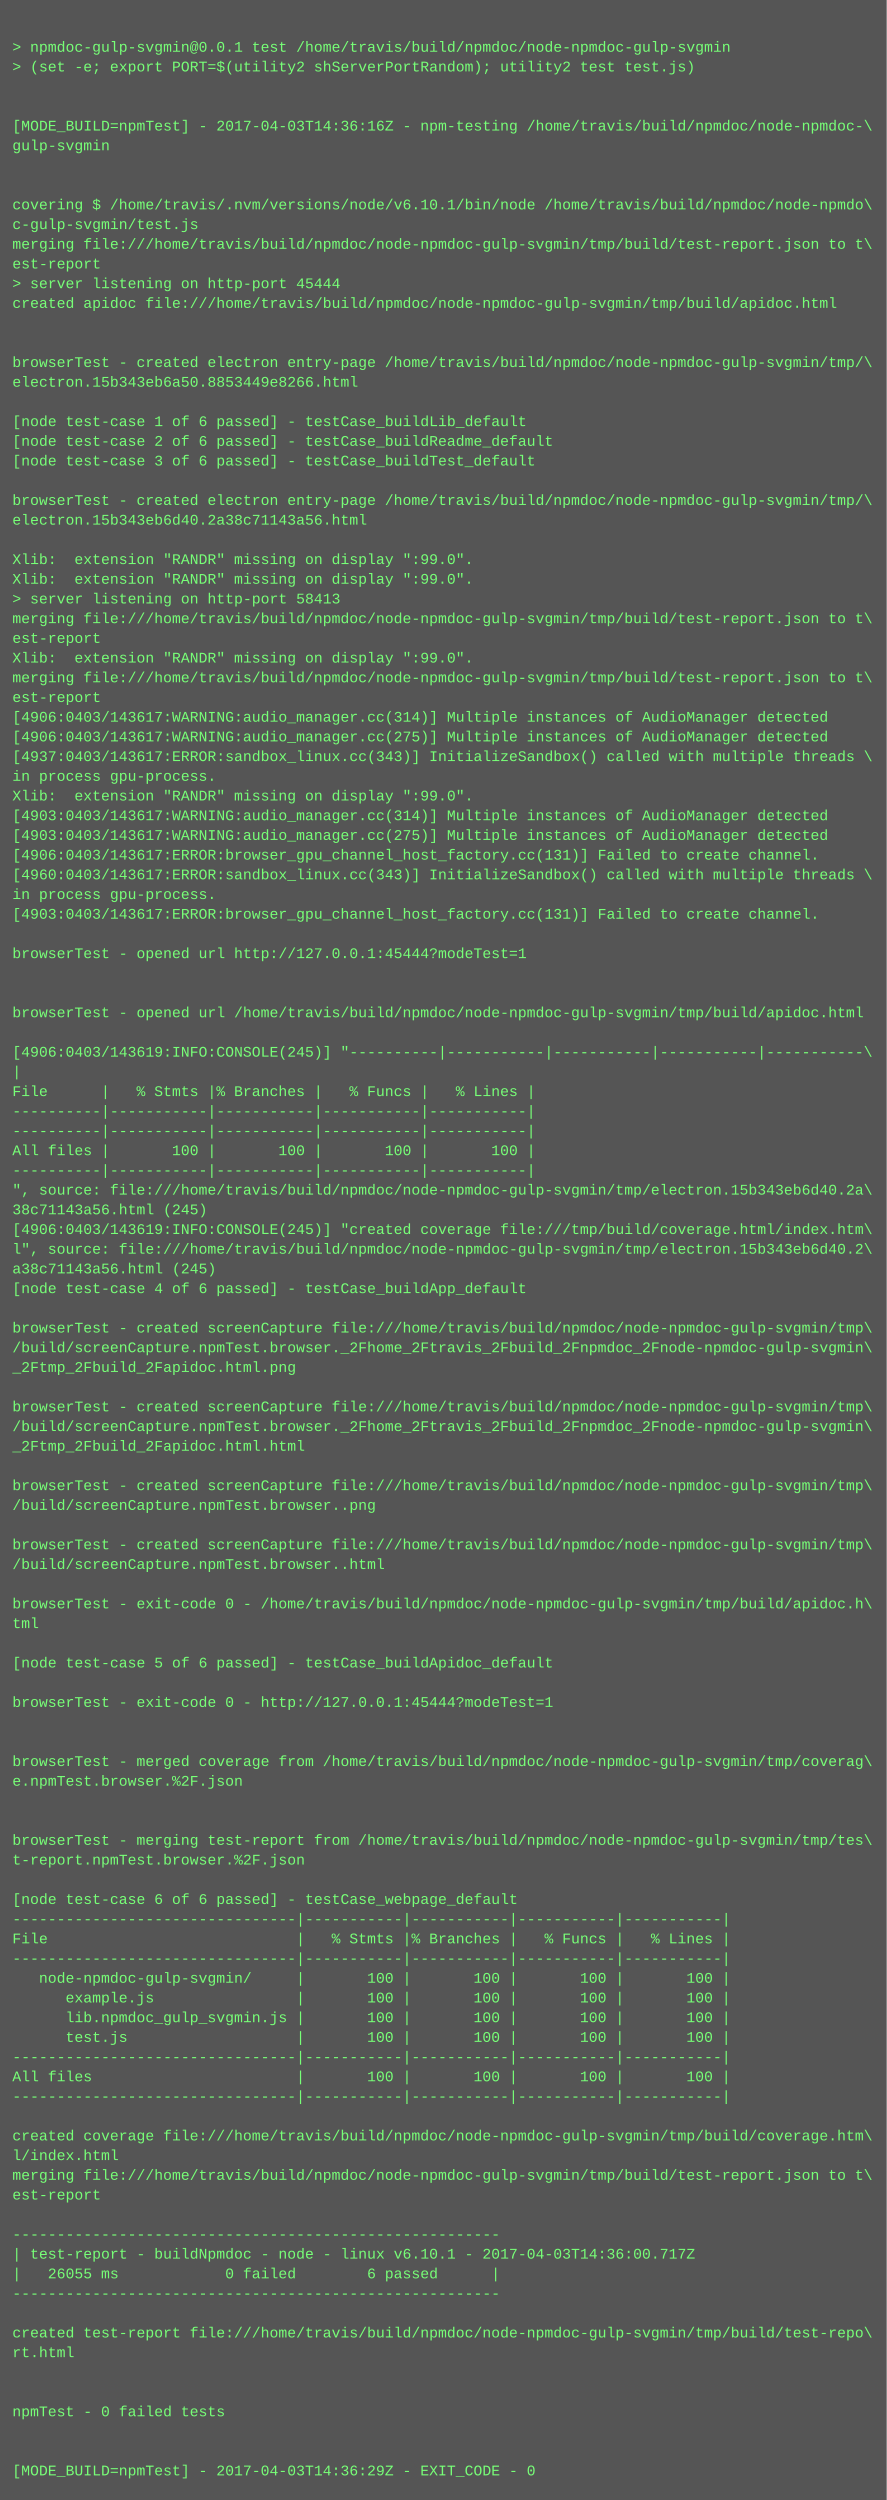
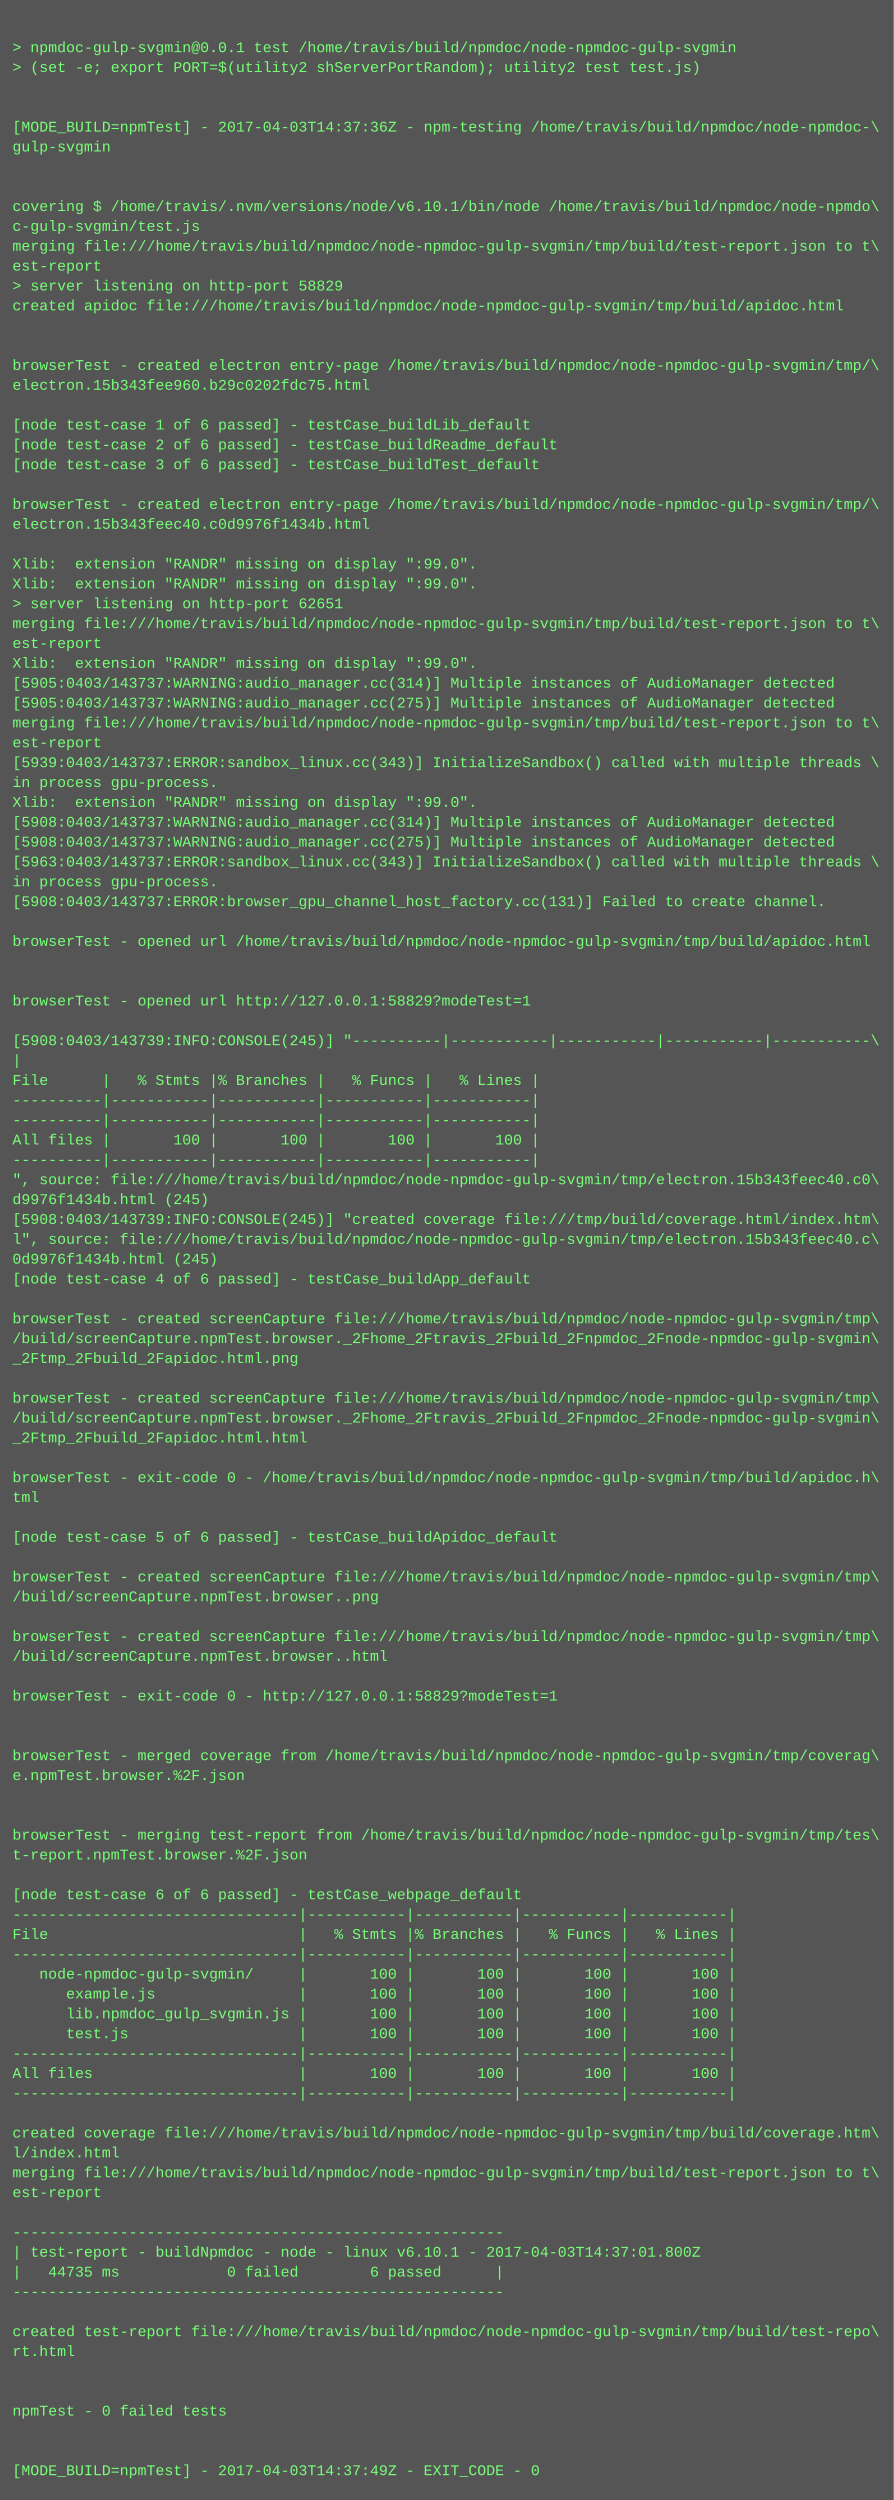
- <svg xmlns="http://www.w3.org/2000/svg" height="2030" width="720">
-   <rect height="2030" fill="#555" width="720" />
+ <svg xmlns="http://www.w3.org/2000/svg" height="2014" width="720">
+   <rect height="2014" fill="#555" width="720" />
  <text fill="#7f7" font-family="Courier New" font-size="12" xml:space="preserve">
    <tspan x="10" y="26" />
    <tspan x="10" y="42">&gt; npmdoc-gulp-svgmin@0.0.1 test /home/travis/build/npmdoc/node-npmdoc-gulp-svgmin</tspan>
    <tspan x="10" y="58">&gt; (set -e; export PORT=$(utility2 shServerPortRandom); utility2 test test.js)</tspan>
    <tspan x="10" y="74" />
    <tspan x="10" y="90" />
-     <tspan x="10" y="106">[MODE_BUILD=npmTest] - 2017-04-03T14:36:16Z - npm-testing /home/travis/build/npmdoc/node-npmdoc-\</tspan>
+     <tspan x="10" y="106">[MODE_BUILD=npmTest] - 2017-04-03T14:37:36Z - npm-testing /home/travis/build/npmdoc/node-npmdoc-\</tspan>
    <tspan x="10" y="122">gulp-svgmin</tspan>
    <tspan x="10" y="138" />
    <tspan x="10" y="154" />
    <tspan x="10" y="170">covering $ /home/travis/.nvm/versions/node/v6.10.1/bin/node /home/travis/build/npmdoc/node-npmdo\</tspan>
    <tspan x="10" y="186">c-gulp-svgmin/test.js</tspan>
    <tspan x="10" y="202">merging file:///home/travis/build/npmdoc/node-npmdoc-gulp-svgmin/tmp/build/test-report.json to t\</tspan>
    <tspan x="10" y="218">est-report</tspan>
-     <tspan x="10" y="234">&gt; server listening on http-port 45444</tspan>
+     <tspan x="10" y="234">&gt; server listening on http-port 58829</tspan>
    <tspan x="10" y="250">created apidoc file:///home/travis/build/npmdoc/node-npmdoc-gulp-svgmin/tmp/build/apidoc.html</tspan>
    <tspan x="10" y="266" />
    <tspan x="10" y="282" />
    <tspan x="10" y="298">browserTest - created electron entry-page /home/travis/build/npmdoc/node-npmdoc-gulp-svgmin/tmp/\</tspan>
-     <tspan x="10" y="314">electron.15b343eb6a50.8853449e8266.html</tspan>
+     <tspan x="10" y="314">electron.15b343fee960.b29c0202fdc75.html</tspan>
    <tspan x="10" y="330" />
    <tspan x="10" y="346">[node test-case 1 of 6 passed] - testCase_buildLib_default</tspan>
    <tspan x="10" y="362">[node test-case 2 of 6 passed] - testCase_buildReadme_default</tspan>
    <tspan x="10" y="378">[node test-case 3 of 6 passed] - testCase_buildTest_default</tspan>
    <tspan x="10" y="394" />
    <tspan x="10" y="410">browserTest - created electron entry-page /home/travis/build/npmdoc/node-npmdoc-gulp-svgmin/tmp/\</tspan>
-     <tspan x="10" y="426">electron.15b343eb6d40.2a38c71143a56.html</tspan>
+     <tspan x="10" y="426">electron.15b343feec40.c0d9976f1434b.html</tspan>
    <tspan x="10" y="442" />
    <tspan x="10" y="458">Xlib:  extension "RANDR" missing on display ":99.0".</tspan>
    <tspan x="10" y="474">Xlib:  extension "RANDR" missing on display ":99.0".</tspan>
-     <tspan x="10" y="490">&gt; server listening on http-port 58413</tspan>
+     <tspan x="10" y="490">&gt; server listening on http-port 62651</tspan>
    <tspan x="10" y="506">merging file:///home/travis/build/npmdoc/node-npmdoc-gulp-svgmin/tmp/build/test-report.json to t\</tspan>
    <tspan x="10" y="522">est-report</tspan>
    <tspan x="10" y="538">Xlib:  extension "RANDR" missing on display ":99.0".</tspan>
-     <tspan x="10" y="554">merging file:///home/travis/build/npmdoc/node-npmdoc-gulp-svgmin/tmp/build/test-report.json to t\</tspan>
-     <tspan x="10" y="570">est-report</tspan>
-     <tspan x="10" y="586">[4906:0403/143617:WARNING:audio_manager.cc(314)] Multiple instances of AudioManager detected</tspan>
-     <tspan x="10" y="602">[4906:0403/143617:WARNING:audio_manager.cc(275)] Multiple instances of AudioManager detected</tspan>
-     <tspan x="10" y="618">[4937:0403/143617:ERROR:sandbox_linux.cc(343)] InitializeSandbox() called with multiple threads \</tspan>
+     <tspan x="10" y="554">[5905:0403/143737:WARNING:audio_manager.cc(314)] Multiple instances of AudioManager detected</tspan>
+     <tspan x="10" y="570">[5905:0403/143737:WARNING:audio_manager.cc(275)] Multiple instances of AudioManager detected</tspan>
+     <tspan x="10" y="586">merging file:///home/travis/build/npmdoc/node-npmdoc-gulp-svgmin/tmp/build/test-report.json to t\</tspan>
+     <tspan x="10" y="602">est-report</tspan>
+     <tspan x="10" y="618">[5939:0403/143737:ERROR:sandbox_linux.cc(343)] InitializeSandbox() called with multiple threads \</tspan>
    <tspan x="10" y="634">in process gpu-process. </tspan>
    <tspan x="10" y="650">Xlib:  extension "RANDR" missing on display ":99.0".</tspan>
-     <tspan x="10" y="666">[4903:0403/143617:WARNING:audio_manager.cc(314)] Multiple instances of AudioManager detected</tspan>
-     <tspan x="10" y="682">[4903:0403/143617:WARNING:audio_manager.cc(275)] Multiple instances of AudioManager detected</tspan>
-     <tspan x="10" y="698">[4906:0403/143617:ERROR:browser_gpu_channel_host_factory.cc(131)] Failed to create channel.</tspan>
-     <tspan x="10" y="714">[4960:0403/143617:ERROR:sandbox_linux.cc(343)] InitializeSandbox() called with multiple threads \</tspan>
-     <tspan x="10" y="730">in process gpu-process. </tspan>
-     <tspan x="10" y="746">[4903:0403/143617:ERROR:browser_gpu_channel_host_factory.cc(131)] Failed to create channel.</tspan>
-     <tspan x="10" y="762" />
-     <tspan x="10" y="778">browserTest - opened url http://127.0.0.1:45444?modeTest=1</tspan>
+     <tspan x="10" y="666">[5908:0403/143737:WARNING:audio_manager.cc(314)] Multiple instances of AudioManager detected</tspan>
+     <tspan x="10" y="682">[5908:0403/143737:WARNING:audio_manager.cc(275)] Multiple instances of AudioManager detected</tspan>
+     <tspan x="10" y="698">[5963:0403/143737:ERROR:sandbox_linux.cc(343)] InitializeSandbox() called with multiple threads \</tspan>
+     <tspan x="10" y="714">in process gpu-process. </tspan>
+     <tspan x="10" y="730">[5908:0403/143737:ERROR:browser_gpu_channel_host_factory.cc(131)] Failed to create channel.</tspan>
+     <tspan x="10" y="746" />
+     <tspan x="10" y="762">browserTest - opened url /home/travis/build/npmdoc/node-npmdoc-gulp-svgmin/tmp/build/apidoc.html</tspan>
+     <tspan x="10" y="778" />
    <tspan x="10" y="794" />
-     <tspan x="10" y="810" />
-     <tspan x="10" y="826">browserTest - opened url /home/travis/build/npmdoc/node-npmdoc-gulp-svgmin/tmp/build/apidoc.html</tspan>
-     <tspan x="10" y="842" />
-     <tspan x="10" y="858">[4906:0403/143619:INFO:CONSOLE(245)] "----------|-----------|-----------|-----------|-----------\</tspan>
-     <tspan x="10" y="874">|</tspan>
-     <tspan x="10" y="890">File      |   % Stmts |% Branches |   % Funcs |   % Lines |</tspan>
+     <tspan x="10" y="810">browserTest - opened url http://127.0.0.1:58829?modeTest=1</tspan>
+     <tspan x="10" y="826" />
+     <tspan x="10" y="842">[5908:0403/143739:INFO:CONSOLE(245)] "----------|-----------|-----------|-----------|-----------\</tspan>
+     <tspan x="10" y="858">|</tspan>
+     <tspan x="10" y="874">File      |   % Stmts |% Branches |   % Funcs |   % Lines |</tspan>
+     <tspan x="10" y="890">----------|-----------|-----------|-----------|-----------|</tspan>
    <tspan x="10" y="906">----------|-----------|-----------|-----------|-----------|</tspan>
-     <tspan x="10" y="922">----------|-----------|-----------|-----------|-----------|</tspan>
-     <tspan x="10" y="938">All files |       100 |       100 |       100 |       100 |</tspan>
-     <tspan x="10" y="954">----------|-----------|-----------|-----------|-----------|</tspan>
-     <tspan x="10" y="970">", source: file:///home/travis/build/npmdoc/node-npmdoc-gulp-svgmin/tmp/electron.15b343eb6d40.2a\</tspan>
-     <tspan x="10" y="986">38c71143a56.html (245)</tspan>
-     <tspan x="10" y="1002">[4906:0403/143619:INFO:CONSOLE(245)] "created coverage file:///tmp/build/coverage.html/index.htm\</tspan>
-     <tspan x="10" y="1018">l", source: file:///home/travis/build/npmdoc/node-npmdoc-gulp-svgmin/tmp/electron.15b343eb6d40.2\</tspan>
-     <tspan x="10" y="1034">a38c71143a56.html (245)</tspan>
-     <tspan x="10" y="1050">[node test-case 4 of 6 passed] - testCase_buildApp_default</tspan>
-     <tspan x="10" y="1066" />
-     <tspan x="10" y="1082">browserTest - created screenCapture file:///home/travis/build/npmdoc/node-npmdoc-gulp-svgmin/tmp\</tspan>
-     <tspan x="10" y="1098">/build/screenCapture.npmTest.browser._2Fhome_2Ftravis_2Fbuild_2Fnpmdoc_2Fnode-npmdoc-gulp-svgmin\</tspan>
-     <tspan x="10" y="1114">_2Ftmp_2Fbuild_2Fapidoc.html.png</tspan>
-     <tspan x="10" y="1130" />
-     <tspan x="10" y="1146">browserTest - created screenCapture file:///home/travis/build/npmdoc/node-npmdoc-gulp-svgmin/tmp\</tspan>
-     <tspan x="10" y="1162">/build/screenCapture.npmTest.browser._2Fhome_2Ftravis_2Fbuild_2Fnpmdoc_2Fnode-npmdoc-gulp-svgmin\</tspan>
-     <tspan x="10" y="1178">_2Ftmp_2Fbuild_2Fapidoc.html.html</tspan>
-     <tspan x="10" y="1194" />
-     <tspan x="10" y="1210">browserTest - created screenCapture file:///home/travis/build/npmdoc/node-npmdoc-gulp-svgmin/tmp\</tspan>
-     <tspan x="10" y="1226">/build/screenCapture.npmTest.browser..png</tspan>
-     <tspan x="10" y="1242" />
-     <tspan x="10" y="1258">browserTest - created screenCapture file:///home/travis/build/npmdoc/node-npmdoc-gulp-svgmin/tmp\</tspan>
-     <tspan x="10" y="1274">/build/screenCapture.npmTest.browser..html</tspan>
-     <tspan x="10" y="1290" />
-     <tspan x="10" y="1306">browserTest - exit-code 0 - /home/travis/build/npmdoc/node-npmdoc-gulp-svgmin/tmp/build/apidoc.h\</tspan>
-     <tspan x="10" y="1322">tml</tspan>
-     <tspan x="10" y="1338" />
-     <tspan x="10" y="1354">[node test-case 5 of 6 passed] - testCase_buildApidoc_default</tspan>
-     <tspan x="10" y="1370" />
-     <tspan x="10" y="1386">browserTest - exit-code 0 - http://127.0.0.1:45444?modeTest=1</tspan>
+     <tspan x="10" y="922">All files |       100 |       100 |       100 |       100 |</tspan>
+     <tspan x="10" y="938">----------|-----------|-----------|-----------|-----------|</tspan>
+     <tspan x="10" y="954">", source: file:///home/travis/build/npmdoc/node-npmdoc-gulp-svgmin/tmp/electron.15b343feec40.c0\</tspan>
+     <tspan x="10" y="970">d9976f1434b.html (245)</tspan>
+     <tspan x="10" y="986">[5908:0403/143739:INFO:CONSOLE(245)] "created coverage file:///tmp/build/coverage.html/index.htm\</tspan>
+     <tspan x="10" y="1002">l", source: file:///home/travis/build/npmdoc/node-npmdoc-gulp-svgmin/tmp/electron.15b343feec40.c\</tspan>
+     <tspan x="10" y="1018">0d9976f1434b.html (245)</tspan>
+     <tspan x="10" y="1034">[node test-case 4 of 6 passed] - testCase_buildApp_default</tspan>
+     <tspan x="10" y="1050" />
+     <tspan x="10" y="1066">browserTest - created screenCapture file:///home/travis/build/npmdoc/node-npmdoc-gulp-svgmin/tmp\</tspan>
+     <tspan x="10" y="1082">/build/screenCapture.npmTest.browser._2Fhome_2Ftravis_2Fbuild_2Fnpmdoc_2Fnode-npmdoc-gulp-svgmin\</tspan>
+     <tspan x="10" y="1098">_2Ftmp_2Fbuild_2Fapidoc.html.png</tspan>
+     <tspan x="10" y="1114" />
+     <tspan x="10" y="1130">browserTest - created screenCapture file:///home/travis/build/npmdoc/node-npmdoc-gulp-svgmin/tmp\</tspan>
+     <tspan x="10" y="1146">/build/screenCapture.npmTest.browser._2Fhome_2Ftravis_2Fbuild_2Fnpmdoc_2Fnode-npmdoc-gulp-svgmin\</tspan>
+     <tspan x="10" y="1162">_2Ftmp_2Fbuild_2Fapidoc.html.html</tspan>
+     <tspan x="10" y="1178" />
+     <tspan x="10" y="1194">browserTest - exit-code 0 - /home/travis/build/npmdoc/node-npmdoc-gulp-svgmin/tmp/build/apidoc.h\</tspan>
+     <tspan x="10" y="1210">tml</tspan>
+     <tspan x="10" y="1226" />
+     <tspan x="10" y="1242">[node test-case 5 of 6 passed] - testCase_buildApidoc_default</tspan>
+     <tspan x="10" y="1258" />
+     <tspan x="10" y="1274">browserTest - created screenCapture file:///home/travis/build/npmdoc/node-npmdoc-gulp-svgmin/tmp\</tspan>
+     <tspan x="10" y="1290">/build/screenCapture.npmTest.browser..png</tspan>
+     <tspan x="10" y="1306" />
+     <tspan x="10" y="1322">browserTest - created screenCapture file:///home/travis/build/npmdoc/node-npmdoc-gulp-svgmin/tmp\</tspan>
+     <tspan x="10" y="1338">/build/screenCapture.npmTest.browser..html</tspan>
+     <tspan x="10" y="1354" />
+     <tspan x="10" y="1370">browserTest - exit-code 0 - http://127.0.0.1:58829?modeTest=1</tspan>
+     <tspan x="10" y="1386" />
    <tspan x="10" y="1402" />
-     <tspan x="10" y="1418" />
-     <tspan x="10" y="1434">browserTest - merged coverage from /home/travis/build/npmdoc/node-npmdoc-gulp-svgmin/tmp/coverag\</tspan>
-     <tspan x="10" y="1450">e.npmTest.browser.%2F.json</tspan>
+     <tspan x="10" y="1418">browserTest - merged coverage from /home/travis/build/npmdoc/node-npmdoc-gulp-svgmin/tmp/coverag\</tspan>
+     <tspan x="10" y="1434">e.npmTest.browser.%2F.json</tspan>
+     <tspan x="10" y="1450" />
    <tspan x="10" y="1466" />
-     <tspan x="10" y="1482" />
-     <tspan x="10" y="1498">browserTest - merging test-report from /home/travis/build/npmdoc/node-npmdoc-gulp-svgmin/tmp/tes\</tspan>
-     <tspan x="10" y="1514">t-report.npmTest.browser.%2F.json</tspan>
-     <tspan x="10" y="1530" />
-     <tspan x="10" y="1546">[node test-case 6 of 6 passed] - testCase_webpage_default</tspan>
-     <tspan x="10" y="1562">--------------------------------|-----------|-----------|-----------|-----------|</tspan>
-     <tspan x="10" y="1578">File                            |   % Stmts |% Branches |   % Funcs |   % Lines |</tspan>
-     <tspan x="10" y="1594">--------------------------------|-----------|-----------|-----------|-----------|</tspan>
-     <tspan x="10" y="1610">   node-npmdoc-gulp-svgmin/     |       100 |       100 |       100 |       100 |</tspan>
-     <tspan x="10" y="1626">      example.js                |       100 |       100 |       100 |       100 |</tspan>
-     <tspan x="10" y="1642">      lib.npmdoc_gulp_svgmin.js |       100 |       100 |       100 |       100 |</tspan>
-     <tspan x="10" y="1658">      test.js                   |       100 |       100 |       100 |       100 |</tspan>
-     <tspan x="10" y="1674">--------------------------------|-----------|-----------|-----------|-----------|</tspan>
-     <tspan x="10" y="1690">All files                       |       100 |       100 |       100 |       100 |</tspan>
-     <tspan x="10" y="1706">--------------------------------|-----------|-----------|-----------|-----------|</tspan>
-     <tspan x="10" y="1722" />
-     <tspan x="10" y="1738">created coverage file:///home/travis/build/npmdoc/node-npmdoc-gulp-svgmin/tmp/build/coverage.htm\</tspan>
-     <tspan x="10" y="1754">l/index.html</tspan>
-     <tspan x="10" y="1770">merging file:///home/travis/build/npmdoc/node-npmdoc-gulp-svgmin/tmp/build/test-report.json to t\</tspan>
-     <tspan x="10" y="1786">est-report</tspan>
-     <tspan x="10" y="1802" />
-     <tspan x="10" y="1818">-------------------------------------------------------</tspan>
-     <tspan x="10" y="1834">| test-report - buildNpmdoc - node - linux v6.10.1 - 2017-04-03T14:36:00.717Z</tspan>
-     <tspan x="10" y="1850">|   26055 ms            0 failed        6 passed      |</tspan>
-     <tspan x="10" y="1866">-------------------------------------------------------</tspan>
-     <tspan x="10" y="1882" />
-     <tspan x="10" y="1898">created test-report file:///home/travis/build/npmdoc/node-npmdoc-gulp-svgmin/tmp/build/test-repo\</tspan>
-     <tspan x="10" y="1914">rt.html</tspan>
+     <tspan x="10" y="1482">browserTest - merging test-report from /home/travis/build/npmdoc/node-npmdoc-gulp-svgmin/tmp/tes\</tspan>
+     <tspan x="10" y="1498">t-report.npmTest.browser.%2F.json</tspan>
+     <tspan x="10" y="1514" />
+     <tspan x="10" y="1530">[node test-case 6 of 6 passed] - testCase_webpage_default</tspan>
+     <tspan x="10" y="1546">--------------------------------|-----------|-----------|-----------|-----------|</tspan>
+     <tspan x="10" y="1562">File                            |   % Stmts |% Branches |   % Funcs |   % Lines |</tspan>
+     <tspan x="10" y="1578">--------------------------------|-----------|-----------|-----------|-----------|</tspan>
+     <tspan x="10" y="1594">   node-npmdoc-gulp-svgmin/     |       100 |       100 |       100 |       100 |</tspan>
+     <tspan x="10" y="1610">      example.js                |       100 |       100 |       100 |       100 |</tspan>
+     <tspan x="10" y="1626">      lib.npmdoc_gulp_svgmin.js |       100 |       100 |       100 |       100 |</tspan>
+     <tspan x="10" y="1642">      test.js                   |       100 |       100 |       100 |       100 |</tspan>
+     <tspan x="10" y="1658">--------------------------------|-----------|-----------|-----------|-----------|</tspan>
+     <tspan x="10" y="1674">All files                       |       100 |       100 |       100 |       100 |</tspan>
+     <tspan x="10" y="1690">--------------------------------|-----------|-----------|-----------|-----------|</tspan>
+     <tspan x="10" y="1706" />
+     <tspan x="10" y="1722">created coverage file:///home/travis/build/npmdoc/node-npmdoc-gulp-svgmin/tmp/build/coverage.htm\</tspan>
+     <tspan x="10" y="1738">l/index.html</tspan>
+     <tspan x="10" y="1754">merging file:///home/travis/build/npmdoc/node-npmdoc-gulp-svgmin/tmp/build/test-report.json to t\</tspan>
+     <tspan x="10" y="1770">est-report</tspan>
+     <tspan x="10" y="1786" />
+     <tspan x="10" y="1802">-------------------------------------------------------</tspan>
+     <tspan x="10" y="1818">| test-report - buildNpmdoc - node - linux v6.10.1 - 2017-04-03T14:37:01.800Z</tspan>
+     <tspan x="10" y="1834">|   44735 ms            0 failed        6 passed      |</tspan>
+     <tspan x="10" y="1850">-------------------------------------------------------</tspan>
+     <tspan x="10" y="1866" />
+     <tspan x="10" y="1882">created test-report file:///home/travis/build/npmdoc/node-npmdoc-gulp-svgmin/tmp/build/test-repo\</tspan>
+     <tspan x="10" y="1898">rt.html</tspan>
+     <tspan x="10" y="1914" />
    <tspan x="10" y="1930" />
-     <tspan x="10" y="1946" />
-     <tspan x="10" y="1962">npmTest - 0 failed tests</tspan>
+     <tspan x="10" y="1946">npmTest - 0 failed tests</tspan>
+     <tspan x="10" y="1962" />
    <tspan x="10" y="1978" />
-     <tspan x="10" y="1994" />
-     <tspan x="10" y="2010">[MODE_BUILD=npmTest] - 2017-04-03T14:36:29Z - EXIT_CODE - 0</tspan>
+     <tspan x="10" y="1994">[MODE_BUILD=npmTest] - 2017-04-03T14:37:49Z - EXIT_CODE - 0</tspan>
  </text>
</svg>
